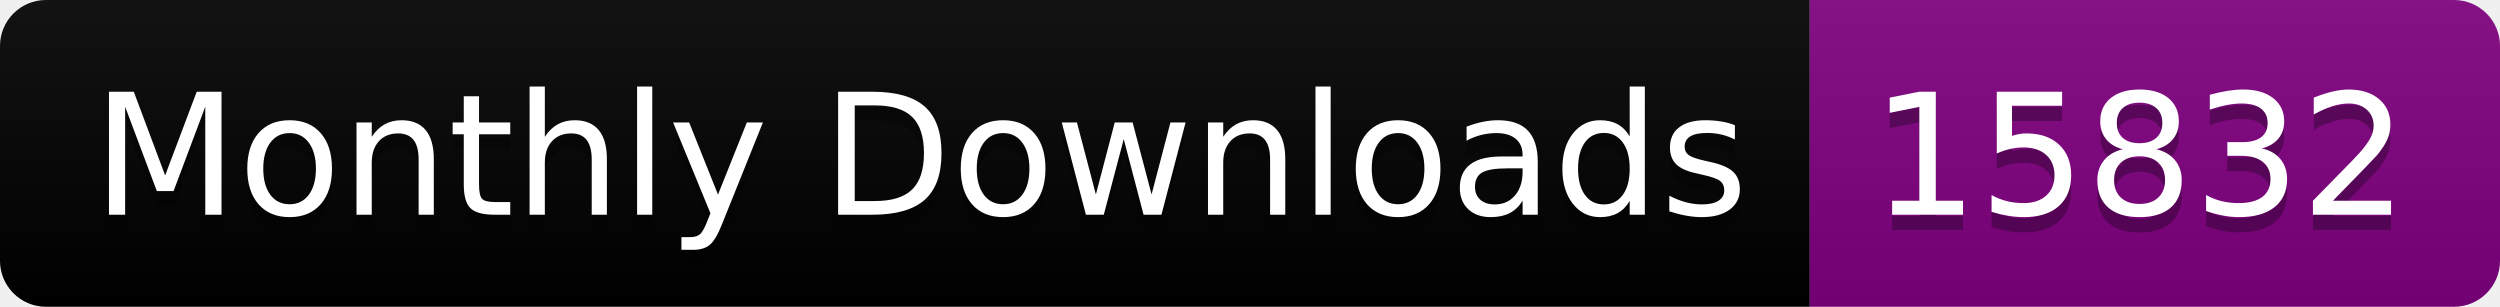
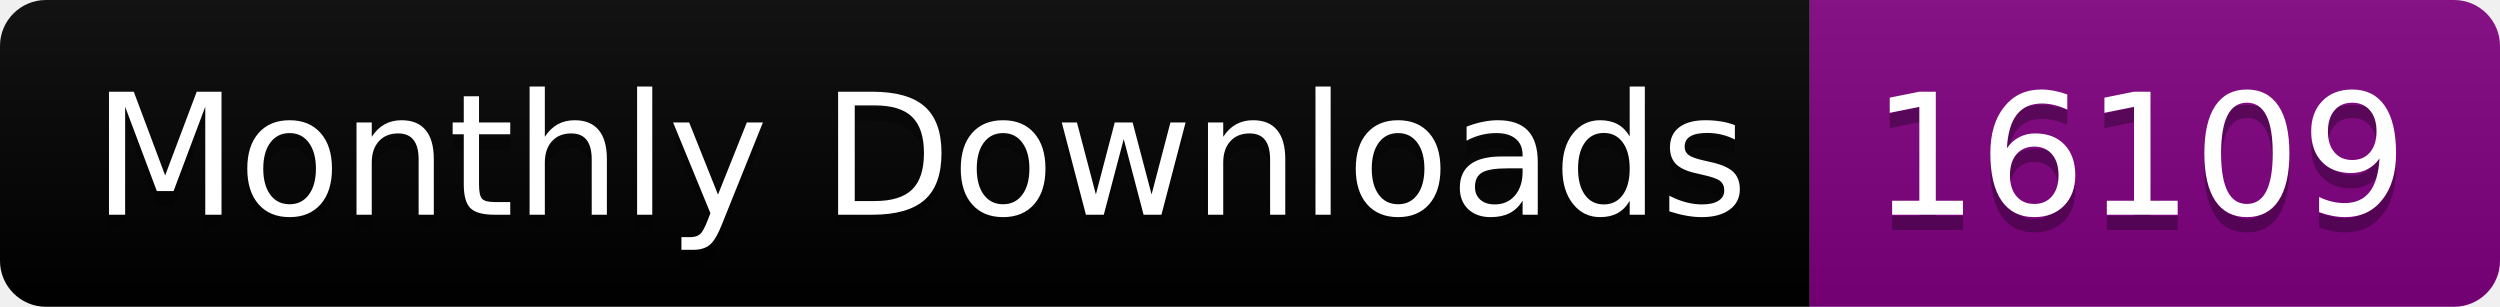
<svg xmlns="http://www.w3.org/2000/svg" width="163.0" height="20">
  <linearGradient id="smooth" x2="0" y2="100%">
    <stop offset="0" stop-color="#bbb" stop-opacity=".1" />
    <stop offset="1" stop-opacity=".1" />
  </linearGradient>
  <clipPath id="round">
    <rect width="163.0" height="20" rx="3" fill="#fff" />
  </clipPath>
  <g clip-path="url(#round)">
    <rect width="118.0" height="20" fill="black" />
    <rect x="118.0" width="45.0" height="20" fill="purple" />
    <rect width="163.0" height="20" fill="url(#smooth)" />
  </g>
  <g fill="#fff" text-anchor="middle" font-family="DejaVu Sans,Verdana,Geneva,sans-serif" font-size="110">
    <text x="600.0" y="150" fill="#010101" fill-opacity=".3" transform="scale(0.1)" textLength="1080.0" lengthAdjust="spacing">Monthly Downloads</text>
    <text x="600.0" y="140" transform="scale(0.1)" textLength="1080.0" lengthAdjust="spacing">Monthly Downloads</text>
-     <text x="1395.0" y="150" fill="#010101" fill-opacity=".3" transform="scale(0.1)" textLength="350.0" lengthAdjust="spacing">15832</text>
-     <text x="1395.0" y="140" transform="scale(0.1)" textLength="350.0" lengthAdjust="spacing">15832</text>
+     <text x="1395.0" y="150" fill="#010101" fill-opacity=".3" transform="scale(0.1)" textLength="350.0" lengthAdjust="spacing">16109</text>
+     <text x="1395.0" y="140" transform="scale(0.1)" textLength="350.0" lengthAdjust="spacing">16109</text>
  </g>
</svg>
